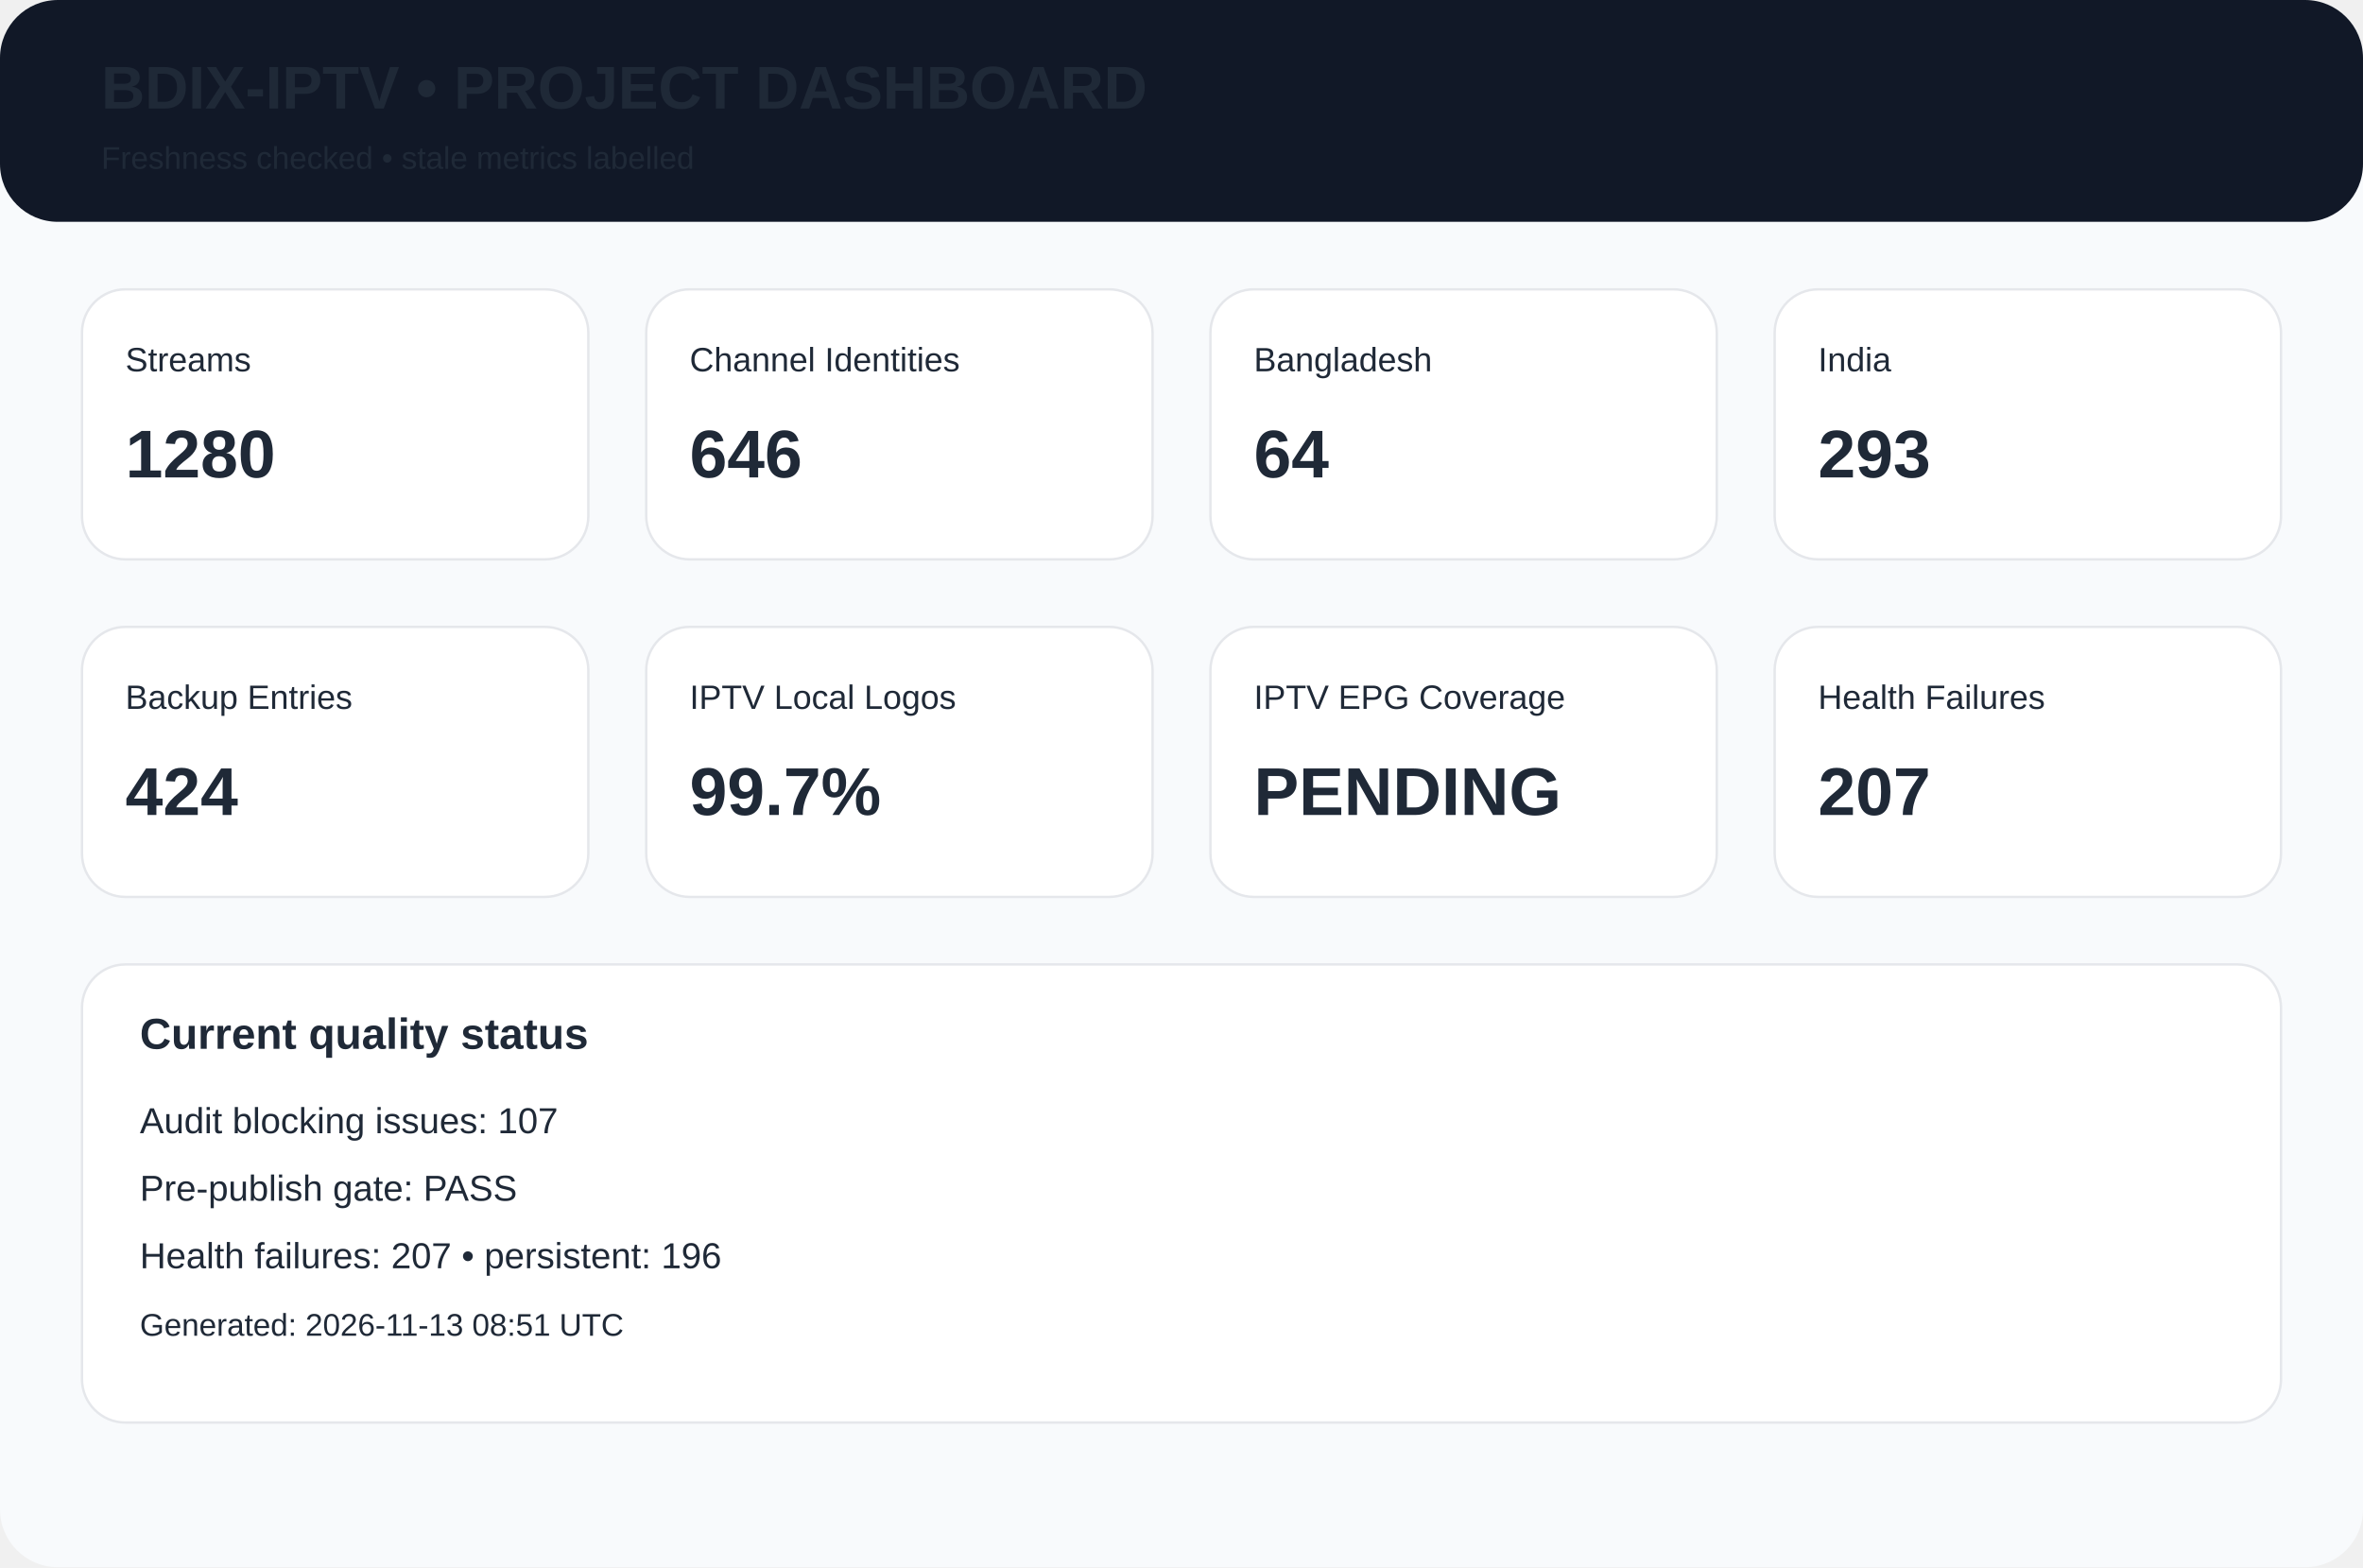
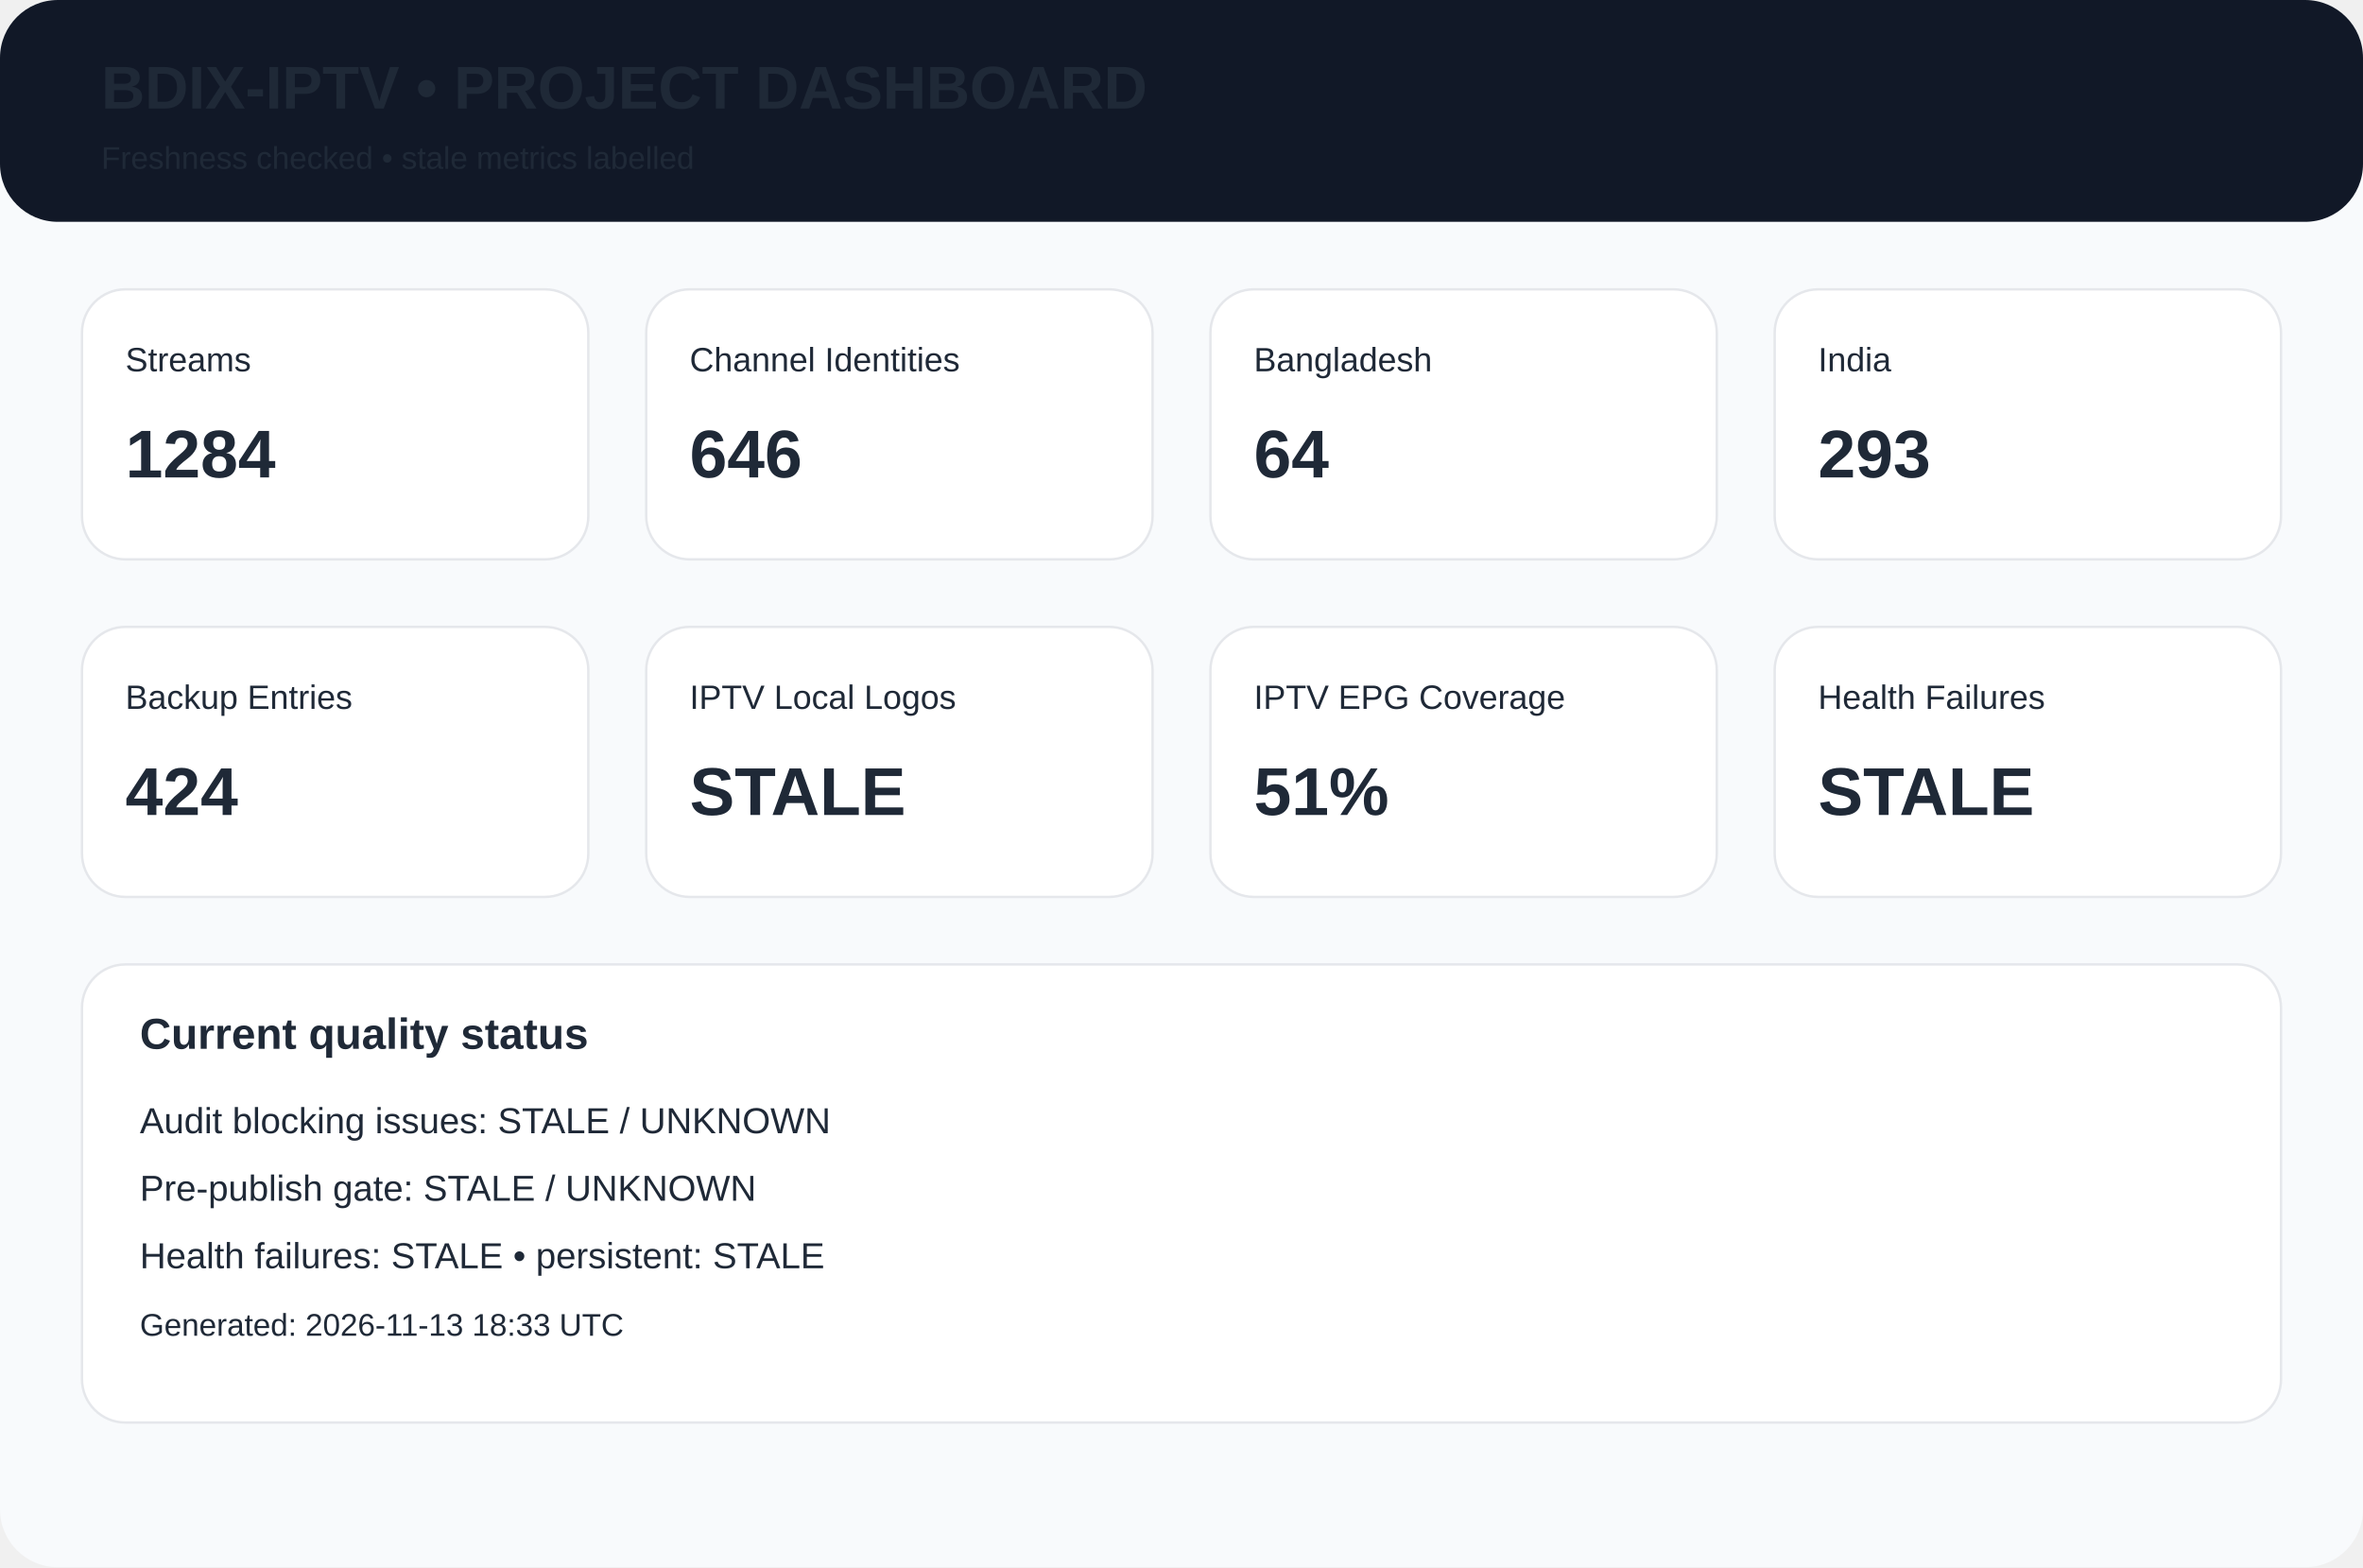
<svg xmlns="http://www.w3.org/2000/svg" width="980" height="650" viewBox="0 0 980 650">
  <rect width="980" height="650" rx="24" fill="#f8fafc" />
  <rect width="980" height="92" rx="24" fill="#111827" />
  <text x="42" y="45" font-family="Arial,Helvetica,sans-serif" font-size="25px" font-weight="700" fill="#1f2937">BDIX-IPTV • PROJECT DASHBOARD</text>
  <text x="42" y="70" font-family="Arial,Helvetica,sans-serif" font-size="13px" font-weight="400" fill="#1f2937">Freshness checked • stale metrics labelled</text>
  <rect x="34" y="120" width="210" height="112" rx="18" fill="white" stroke="#e5e7eb" />
  <text x="52" y="154" font-family="Arial,Helvetica,sans-serif" font-size="14px" font-weight="400" fill="#1f2937">Streams</text>
-   <text x="52" y="198" font-family="Arial,Helvetica,sans-serif" font-size="28px" font-weight="700" fill="#1f2937">1280</text>
+   <text x="52" y="198" font-family="Arial,Helvetica,sans-serif" font-size="28px" font-weight="700" fill="#1f2937">1284</text>
  <rect x="268" y="120" width="210" height="112" rx="18" fill="white" stroke="#e5e7eb" />
  <text x="286" y="154" font-family="Arial,Helvetica,sans-serif" font-size="14px" font-weight="400" fill="#1f2937">Channel Identities</text>
  <text x="286" y="198" font-family="Arial,Helvetica,sans-serif" font-size="28px" font-weight="700" fill="#1f2937">646</text>
  <rect x="502" y="120" width="210" height="112" rx="18" fill="white" stroke="#e5e7eb" />
  <text x="520" y="154" font-family="Arial,Helvetica,sans-serif" font-size="14px" font-weight="400" fill="#1f2937">Bangladesh</text>
  <text x="520" y="198" font-family="Arial,Helvetica,sans-serif" font-size="28px" font-weight="700" fill="#1f2937">64</text>
  <rect x="736" y="120" width="210" height="112" rx="18" fill="white" stroke="#e5e7eb" />
  <text x="754" y="154" font-family="Arial,Helvetica,sans-serif" font-size="14px" font-weight="400" fill="#1f2937">India</text>
  <text x="754" y="198" font-family="Arial,Helvetica,sans-serif" font-size="28px" font-weight="700" fill="#1f2937">293</text>
  <rect x="34" y="260" width="210" height="112" rx="18" fill="white" stroke="#e5e7eb" />
  <text x="52" y="294" font-family="Arial,Helvetica,sans-serif" font-size="14px" font-weight="400" fill="#1f2937">Backup Entries</text>
  <text x="52" y="338" font-family="Arial,Helvetica,sans-serif" font-size="28px" font-weight="700" fill="#1f2937">424</text>
  <rect x="268" y="260" width="210" height="112" rx="18" fill="white" stroke="#e5e7eb" />
  <text x="286" y="294" font-family="Arial,Helvetica,sans-serif" font-size="14px" font-weight="400" fill="#1f2937">IPTV Local Logos</text>
-   <text x="286" y="338" font-family="Arial,Helvetica,sans-serif" font-size="28px" font-weight="700" fill="#1f2937">99.7%</text>
+   <text x="286" y="338" font-family="Arial,Helvetica,sans-serif" font-size="28px" font-weight="700" fill="#1f2937">STALE</text>
  <rect x="502" y="260" width="210" height="112" rx="18" fill="white" stroke="#e5e7eb" />
  <text x="520" y="294" font-family="Arial,Helvetica,sans-serif" font-size="14px" font-weight="400" fill="#1f2937">IPTV EPG Coverage</text>
-   <text x="520" y="338" font-family="Arial,Helvetica,sans-serif" font-size="28px" font-weight="700" fill="#1f2937">PENDING</text>
+   <text x="520" y="338" font-family="Arial,Helvetica,sans-serif" font-size="28px" font-weight="700" fill="#1f2937">51%</text>
  <rect x="736" y="260" width="210" height="112" rx="18" fill="white" stroke="#e5e7eb" />
  <text x="754" y="294" font-family="Arial,Helvetica,sans-serif" font-size="14px" font-weight="400" fill="#1f2937">Health Failures</text>
-   <text x="754" y="338" font-family="Arial,Helvetica,sans-serif" font-size="28px" font-weight="700" fill="#1f2937">207</text>
+   <text x="754" y="338" font-family="Arial,Helvetica,sans-serif" font-size="28px" font-weight="700" fill="#1f2937">STALE</text>
  <rect x="34" y="400" width="912" height="190" rx="18" fill="white" stroke="#e5e7eb" />
  <text x="58" y="435" font-family="Arial,Helvetica,sans-serif" font-size="18px" font-weight="700" fill="#1f2937">Current quality status</text>
-   <text x="58" y="470" font-family="Arial,Helvetica,sans-serif" font-size="15px" font-weight="400" fill="#1f2937">Audit blocking issues: 107</text>
-   <text x="58" y="498" font-family="Arial,Helvetica,sans-serif" font-size="15px" font-weight="400" fill="#1f2937">Pre-publish gate: PASS</text>
-   <text x="58" y="526" font-family="Arial,Helvetica,sans-serif" font-size="15px" font-weight="400" fill="#1f2937">Health failures: 207 • persistent: 196</text>
-   <text x="58" y="554" font-family="Arial,Helvetica,sans-serif" font-size="13px" font-weight="400" fill="#1f2937">Generated: 2026-11-13 08:51 UTC</text>
+   <text x="58" y="470" font-family="Arial,Helvetica,sans-serif" font-size="15px" font-weight="400" fill="#1f2937">Audit blocking issues: STALE / UNKNOWN</text>
+   <text x="58" y="498" font-family="Arial,Helvetica,sans-serif" font-size="15px" font-weight="400" fill="#1f2937">Pre-publish gate: STALE / UNKNOWN</text>
+   <text x="58" y="526" font-family="Arial,Helvetica,sans-serif" font-size="15px" font-weight="400" fill="#1f2937">Health failures: STALE • persistent: STALE</text>
+   <text x="58" y="554" font-family="Arial,Helvetica,sans-serif" font-size="13px" font-weight="400" fill="#1f2937">Generated: 2026-11-13 18:33 UTC</text>
</svg>
